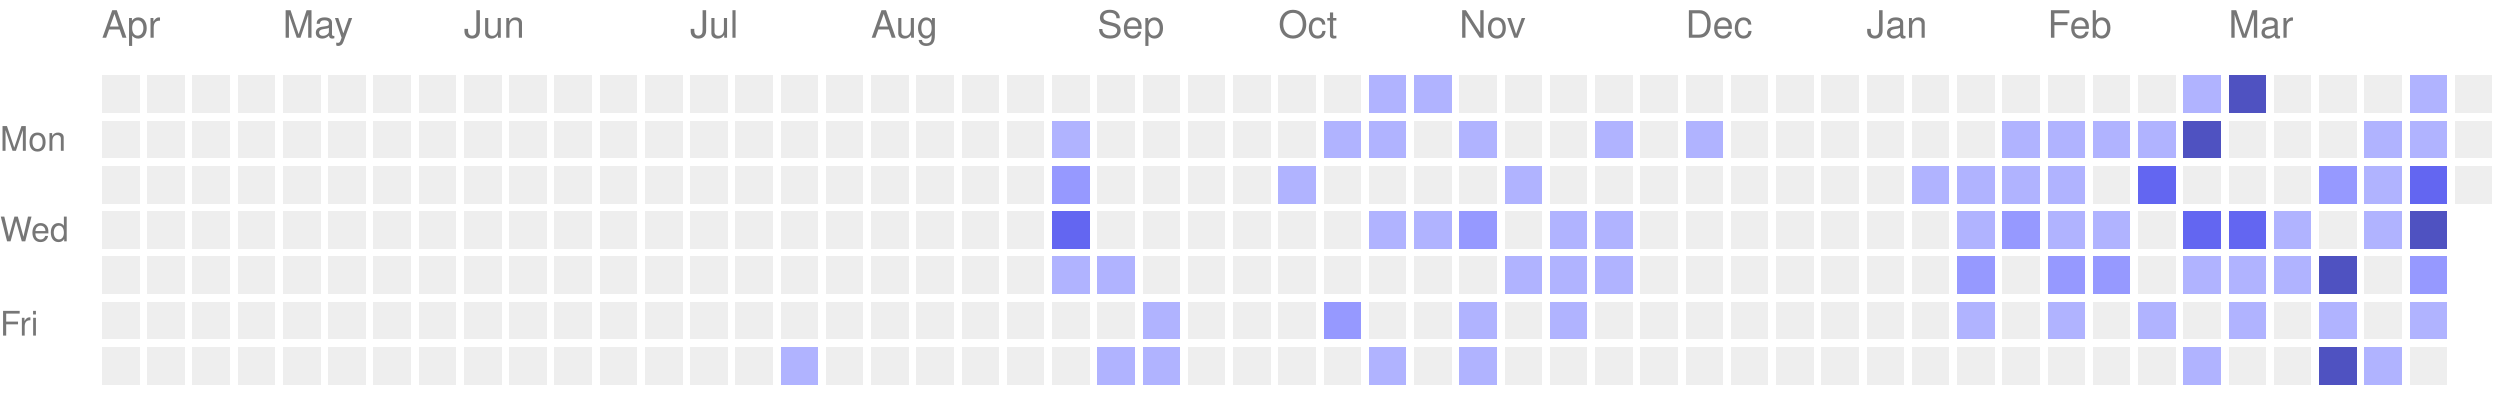
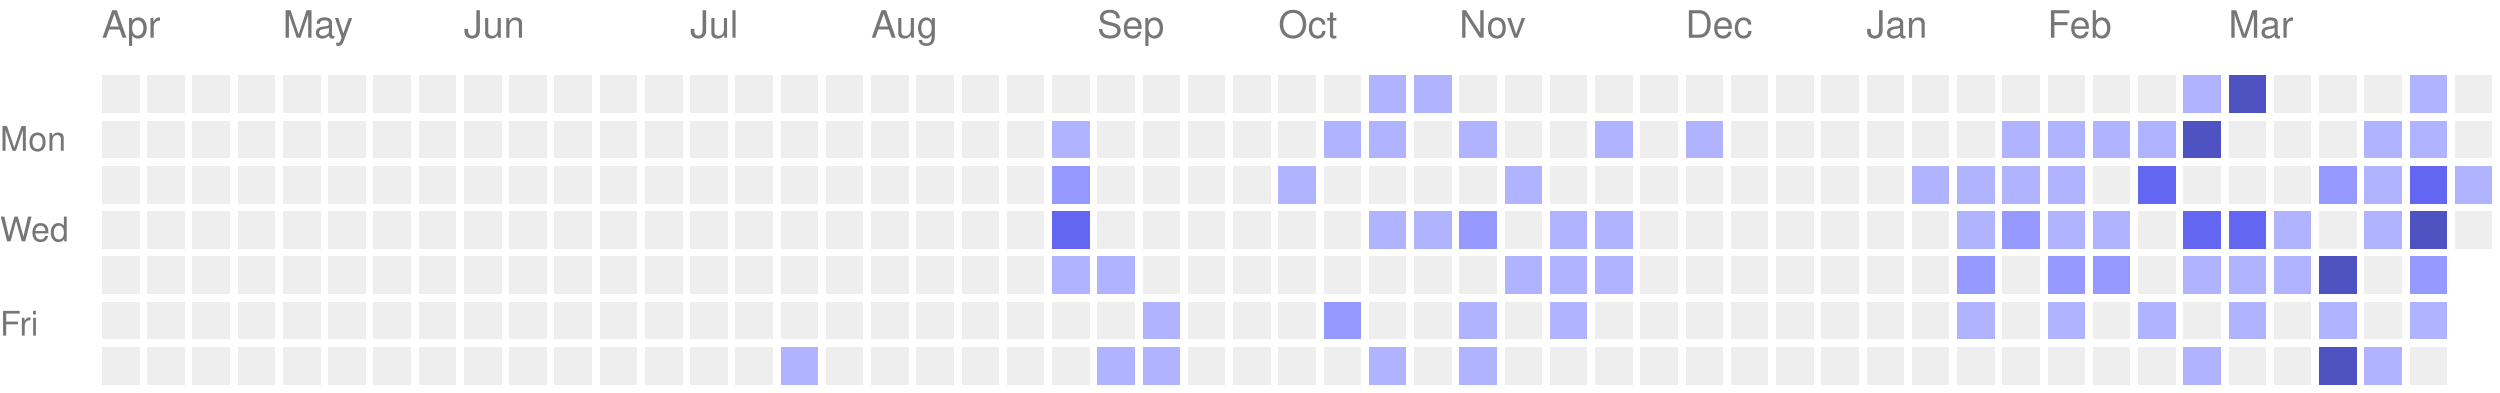
<svg xmlns="http://www.w3.org/2000/svg" version="1.1" width="663" height="104">
  <rect style="fill:#EEEEEE;shape-rendering:crispedges;" data-score="0" data-date="2025-04-06" x="27" y="20" width="10" height="10" />
  <rect style="fill:#EEEEEE;shape-rendering:crispedges;" data-score="0" data-date="2025-04-13" x="39" y="20" width="10" height="10" />
  <rect style="fill:#EEEEEE;shape-rendering:crispedges;" data-score="0" data-date="2025-04-20" x="51" y="20" width="10" height="10" />
  <rect style="fill:#EEEEEE;shape-rendering:crispedges;" data-score="0" data-date="2025-04-27" x="63" y="20" width="10" height="10" />
  <rect style="fill:#EEEEEE;shape-rendering:crispedges;" data-score="0" data-date="2025-05-04" x="75" y="20" width="10" height="10" />
  <rect style="fill:#EEEEEE;shape-rendering:crispedges;" data-score="0" data-date="2025-05-11" x="87" y="20" width="10" height="10" />
  <rect style="fill:#EEEEEE;shape-rendering:crispedges;" data-score="0" data-date="2025-05-18" x="99" y="20" width="10" height="10" />
  <rect style="fill:#EEEEEE;shape-rendering:crispedges;" data-score="0" data-date="2025-05-25" x="111" y="20" width="10" height="10" />
  <rect style="fill:#EEEEEE;shape-rendering:crispedges;" data-score="0" data-date="2025-06-01" x="123" y="20" width="10" height="10" />
  <rect style="fill:#EEEEEE;shape-rendering:crispedges;" data-score="0" data-date="2025-06-08" x="135" y="20" width="10" height="10" />
  <rect style="fill:#EEEEEE;shape-rendering:crispedges;" data-score="0" data-date="2025-06-15" x="147" y="20" width="10" height="10" />
  <rect style="fill:#EEEEEE;shape-rendering:crispedges;" data-score="0" data-date="2025-06-22" x="159" y="20" width="10" height="10" />
  <rect style="fill:#EEEEEE;shape-rendering:crispedges;" data-score="0" data-date="2025-06-29" x="171" y="20" width="10" height="10" />
  <rect style="fill:#EEEEEE;shape-rendering:crispedges;" data-score="0" data-date="2025-07-06" x="183" y="20" width="10" height="10" />
  <rect style="fill:#EEEEEE;shape-rendering:crispedges;" data-score="0" data-date="2025-07-13" x="195" y="20" width="10" height="10" />
  <rect style="fill:#EEEEEE;shape-rendering:crispedges;" data-score="0" data-date="2025-07-20" x="207" y="20" width="10" height="10" />
  <rect style="fill:#EEEEEE;shape-rendering:crispedges;" data-score="0" data-date="2025-07-27" x="219" y="20" width="10" height="10" />
  <rect style="fill:#EEEEEE;shape-rendering:crispedges;" data-score="0" data-date="2025-08-03" x="231" y="20" width="10" height="10" />
  <rect style="fill:#EEEEEE;shape-rendering:crispedges;" data-score="0" data-date="2025-08-10" x="243" y="20" width="10" height="10" />
  <rect style="fill:#EEEEEE;shape-rendering:crispedges;" data-score="0" data-date="2025-08-17" x="255" y="20" width="10" height="10" />
  <rect style="fill:#EEEEEE;shape-rendering:crispedges;" data-score="0" data-date="2025-08-24" x="267" y="20" width="10" height="10" />
  <rect style="fill:#EEEEEE;shape-rendering:crispedges;" data-score="0" data-date="2025-08-31" x="279" y="20" width="10" height="10" />
  <rect style="fill:#EEEEEE;shape-rendering:crispedges;" data-score="0" data-date="2025-09-07" x="291" y="20" width="10" height="10" />
  <rect style="fill:#EEEEEE;shape-rendering:crispedges;" data-score="0" data-date="2025-09-14" x="303" y="20" width="10" height="10" />
  <rect style="fill:#EEEEEE;shape-rendering:crispedges;" data-score="0" data-date="2025-09-21" x="315" y="20" width="10" height="10" />
  <rect style="fill:#EEEEEE;shape-rendering:crispedges;" data-score="0" data-date="2025-09-28" x="327" y="20" width="10" height="10" />
  <rect style="fill:#EEEEEE;shape-rendering:crispedges;" data-score="0" data-date="2025-10-05" x="339" y="20" width="10" height="10" />
  <rect style="fill:#EEEEEE;shape-rendering:crispedges;" data-score="0" data-date="2025-10-12" x="351" y="20" width="10" height="10" />
  <rect style="fill:#b0b3ff;shape-rendering:crispedges;" data-score="1" data-date="2025-10-19" x="363" y="20" width="10" height="10" />
  <rect style="fill:#b0b3ff;shape-rendering:crispedges;" data-score="1" data-date="2025-10-26" x="375" y="20" width="10" height="10" />
  <rect style="fill:#EEEEEE;shape-rendering:crispedges;" data-score="0" data-date="2025-11-02" x="387" y="20" width="10" height="10" />
  <rect style="fill:#EEEEEE;shape-rendering:crispedges;" data-score="0" data-date="2025-11-09" x="399" y="20" width="10" height="10" />
  <rect style="fill:#EEEEEE;shape-rendering:crispedges;" data-score="0" data-date="2025-11-16" x="411" y="20" width="10" height="10" />
  <rect style="fill:#EEEEEE;shape-rendering:crispedges;" data-score="0" data-date="2025-11-23" x="423" y="20" width="10" height="10" />
  <rect style="fill:#EEEEEE;shape-rendering:crispedges;" data-score="0" data-date="2025-11-30" x="435" y="20" width="10" height="10" />
  <rect style="fill:#EEEEEE;shape-rendering:crispedges;" data-score="0" data-date="2025-12-07" x="447" y="20" width="10" height="10" />
  <rect style="fill:#EEEEEE;shape-rendering:crispedges;" data-score="0" data-date="2025-12-14" x="459" y="20" width="10" height="10" />
  <rect style="fill:#EEEEEE;shape-rendering:crispedges;" data-score="0" data-date="2025-12-21" x="471" y="20" width="10" height="10" />
  <rect style="fill:#EEEEEE;shape-rendering:crispedges;" data-score="0" data-date="2025-12-28" x="483" y="20" width="10" height="10" />
  <rect style="fill:#EEEEEE;shape-rendering:crispedges;" data-score="0" data-date="2026-01-04" x="495" y="20" width="10" height="10" />
  <rect style="fill:#EEEEEE;shape-rendering:crispedges;" data-score="0" data-date="2026-01-11" x="507" y="20" width="10" height="10" />
  <rect style="fill:#EEEEEE;shape-rendering:crispedges;" data-score="0" data-date="2026-01-18" x="519" y="20" width="10" height="10" />
  <rect style="fill:#EEEEEE;shape-rendering:crispedges;" data-score="0" data-date="2026-01-25" x="531" y="20" width="10" height="10" />
  <rect style="fill:#EEEEEE;shape-rendering:crispedges;" data-score="0" data-date="2026-02-01" x="543" y="20" width="10" height="10" />
  <rect style="fill:#EEEEEE;shape-rendering:crispedges;" data-score="0" data-date="2026-02-08" x="555" y="20" width="10" height="10" />
  <rect style="fill:#EEEEEE;shape-rendering:crispedges;" data-score="0" data-date="2026-02-15" x="567" y="20" width="10" height="10" />
  <rect style="fill:#b0b3ff;shape-rendering:crispedges;" data-score="1" data-date="2026-02-22" x="579" y="20" width="10" height="10" />
  <rect style="fill:#4f52c1;shape-rendering:crispedges;" data-score="4" data-date="2026-03-01" x="591" y="20" width="10" height="10" />
  <rect style="fill:#EEEEEE;shape-rendering:crispedges;" data-score="0" data-date="2026-03-08" x="603" y="20" width="10" height="10" />
  <rect style="fill:#EEEEEE;shape-rendering:crispedges;" data-score="0" data-date="2026-03-15" x="615" y="20" width="10" height="10" />
  <rect style="fill:#EEEEEE;shape-rendering:crispedges;" data-score="0" data-date="2026-03-22" x="627" y="20" width="10" height="10" />
  <rect style="fill:#b0b3ff;shape-rendering:crispedges;" data-score="1" data-date="2026-03-29" x="639" y="20" width="10" height="10" />
  <rect style="fill:#EEEEEE;shape-rendering:crispedges;" data-score="0" data-date="2026-04-05" x="651" y="20" width="10" height="10" />
  <rect style="fill:#EEEEEE;shape-rendering:crispedges;" data-score="0" data-date="2025-04-07" x="27" y="32" width="10" height="10" />
  <rect style="fill:#EEEEEE;shape-rendering:crispedges;" data-score="0" data-date="2025-04-14" x="39" y="32" width="10" height="10" />
  <rect style="fill:#EEEEEE;shape-rendering:crispedges;" data-score="0" data-date="2025-04-21" x="51" y="32" width="10" height="10" />
  <rect style="fill:#EEEEEE;shape-rendering:crispedges;" data-score="0" data-date="2025-04-28" x="63" y="32" width="10" height="10" />
  <rect style="fill:#EEEEEE;shape-rendering:crispedges;" data-score="0" data-date="2025-05-05" x="75" y="32" width="10" height="10" />
  <rect style="fill:#EEEEEE;shape-rendering:crispedges;" data-score="0" data-date="2025-05-12" x="87" y="32" width="10" height="10" />
  <rect style="fill:#EEEEEE;shape-rendering:crispedges;" data-score="0" data-date="2025-05-19" x="99" y="32" width="10" height="10" />
  <rect style="fill:#EEEEEE;shape-rendering:crispedges;" data-score="0" data-date="2025-05-26" x="111" y="32" width="10" height="10" />
  <rect style="fill:#EEEEEE;shape-rendering:crispedges;" data-score="0" data-date="2025-06-02" x="123" y="32" width="10" height="10" />
  <rect style="fill:#EEEEEE;shape-rendering:crispedges;" data-score="0" data-date="2025-06-09" x="135" y="32" width="10" height="10" />
  <rect style="fill:#EEEEEE;shape-rendering:crispedges;" data-score="0" data-date="2025-06-16" x="147" y="32" width="10" height="10" />
  <rect style="fill:#EEEEEE;shape-rendering:crispedges;" data-score="0" data-date="2025-06-23" x="159" y="32" width="10" height="10" />
  <rect style="fill:#EEEEEE;shape-rendering:crispedges;" data-score="0" data-date="2025-06-30" x="171" y="32" width="10" height="10" />
  <rect style="fill:#EEEEEE;shape-rendering:crispedges;" data-score="0" data-date="2025-07-07" x="183" y="32" width="10" height="10" />
  <rect style="fill:#EEEEEE;shape-rendering:crispedges;" data-score="0" data-date="2025-07-14" x="195" y="32" width="10" height="10" />
  <rect style="fill:#EEEEEE;shape-rendering:crispedges;" data-score="0" data-date="2025-07-21" x="207" y="32" width="10" height="10" />
  <rect style="fill:#EEEEEE;shape-rendering:crispedges;" data-score="0" data-date="2025-07-28" x="219" y="32" width="10" height="10" />
  <rect style="fill:#EEEEEE;shape-rendering:crispedges;" data-score="0" data-date="2025-08-04" x="231" y="32" width="10" height="10" />
  <rect style="fill:#EEEEEE;shape-rendering:crispedges;" data-score="0" data-date="2025-08-11" x="243" y="32" width="10" height="10" />
  <rect style="fill:#EEEEEE;shape-rendering:crispedges;" data-score="0" data-date="2025-08-18" x="255" y="32" width="10" height="10" />
  <rect style="fill:#EEEEEE;shape-rendering:crispedges;" data-score="0" data-date="2025-08-25" x="267" y="32" width="10" height="10" />
  <rect style="fill:#b0b3ff;shape-rendering:crispedges;" data-score="1" data-date="2025-09-01" x="279" y="32" width="10" height="10" />
  <rect style="fill:#EEEEEE;shape-rendering:crispedges;" data-score="0" data-date="2025-09-08" x="291" y="32" width="10" height="10" />
  <rect style="fill:#EEEEEE;shape-rendering:crispedges;" data-score="0" data-date="2025-09-15" x="303" y="32" width="10" height="10" />
  <rect style="fill:#EEEEEE;shape-rendering:crispedges;" data-score="0" data-date="2025-09-22" x="315" y="32" width="10" height="10" />
  <rect style="fill:#EEEEEE;shape-rendering:crispedges;" data-score="0" data-date="2025-09-29" x="327" y="32" width="10" height="10" />
  <rect style="fill:#EEEEEE;shape-rendering:crispedges;" data-score="0" data-date="2025-10-06" x="339" y="32" width="10" height="10" />
  <rect style="fill:#b0b3ff;shape-rendering:crispedges;" data-score="1" data-date="2025-10-13" x="351" y="32" width="10" height="10" />
  <rect style="fill:#b0b3ff;shape-rendering:crispedges;" data-score="1" data-date="2025-10-20" x="363" y="32" width="10" height="10" />
  <rect style="fill:#EEEEEE;shape-rendering:crispedges;" data-score="0" data-date="2025-10-27" x="375" y="32" width="10" height="10" />
  <rect style="fill:#b0b3ff;shape-rendering:crispedges;" data-score="1" data-date="2025-11-03" x="387" y="32" width="10" height="10" />
  <rect style="fill:#EEEEEE;shape-rendering:crispedges;" data-score="0" data-date="2025-11-10" x="399" y="32" width="10" height="10" />
  <rect style="fill:#EEEEEE;shape-rendering:crispedges;" data-score="0" data-date="2025-11-17" x="411" y="32" width="10" height="10" />
  <rect style="fill:#b0b3ff;shape-rendering:crispedges;" data-score="1" data-date="2025-11-24" x="423" y="32" width="10" height="10" />
  <rect style="fill:#EEEEEE;shape-rendering:crispedges;" data-score="0" data-date="2025-12-01" x="435" y="32" width="10" height="10" />
  <rect style="fill:#b0b3ff;shape-rendering:crispedges;" data-score="1" data-date="2025-12-08" x="447" y="32" width="10" height="10" />
  <rect style="fill:#EEEEEE;shape-rendering:crispedges;" data-score="0" data-date="2025-12-15" x="459" y="32" width="10" height="10" />
  <rect style="fill:#EEEEEE;shape-rendering:crispedges;" data-score="0" data-date="2025-12-22" x="471" y="32" width="10" height="10" />
  <rect style="fill:#EEEEEE;shape-rendering:crispedges;" data-score="0" data-date="2025-12-29" x="483" y="32" width="10" height="10" />
  <rect style="fill:#EEEEEE;shape-rendering:crispedges;" data-score="0" data-date="2026-01-05" x="495" y="32" width="10" height="10" />
  <rect style="fill:#EEEEEE;shape-rendering:crispedges;" data-score="0" data-date="2026-01-12" x="507" y="32" width="10" height="10" />
  <rect style="fill:#EEEEEE;shape-rendering:crispedges;" data-score="0" data-date="2026-01-19" x="519" y="32" width="10" height="10" />
  <rect style="fill:#b0b3ff;shape-rendering:crispedges;" data-score="1" data-date="2026-01-26" x="531" y="32" width="10" height="10" />
  <rect style="fill:#b0b3ff;shape-rendering:crispedges;" data-score="1" data-date="2026-02-02" x="543" y="32" width="10" height="10" />
  <rect style="fill:#b0b3ff;shape-rendering:crispedges;" data-score="1" data-date="2026-02-09" x="555" y="32" width="10" height="10" />
  <rect style="fill:#b0b3ff;shape-rendering:crispedges;" data-score="1" data-date="2026-02-16" x="567" y="32" width="10" height="10" />
  <rect style="fill:#4f52c1;shape-rendering:crispedges;" data-score="4" data-date="2026-02-23" x="579" y="32" width="10" height="10" />
  <rect style="fill:#EEEEEE;shape-rendering:crispedges;" data-score="0" data-date="2026-03-02" x="591" y="32" width="10" height="10" />
  <rect style="fill:#EEEEEE;shape-rendering:crispedges;" data-score="0" data-date="2026-03-09" x="603" y="32" width="10" height="10" />
  <rect style="fill:#EEEEEE;shape-rendering:crispedges;" data-score="0" data-date="2026-03-16" x="615" y="32" width="10" height="10" />
  <rect style="fill:#b0b3ff;shape-rendering:crispedges;" data-score="1" data-date="2026-03-23" x="627" y="32" width="10" height="10" />
  <rect style="fill:#b0b3ff;shape-rendering:crispedges;" data-score="1" data-date="2026-03-30" x="639" y="32" width="10" height="10" />
  <rect style="fill:#EEEEEE;shape-rendering:crispedges;" data-score="0" data-date="2026-04-06" x="651" y="32" width="10" height="10" />
  <rect style="fill:#EEEEEE;shape-rendering:crispedges;" data-score="0" data-date="2025-04-08" x="27" y="44" width="10" height="10" />
  <rect style="fill:#EEEEEE;shape-rendering:crispedges;" data-score="0" data-date="2025-04-15" x="39" y="44" width="10" height="10" />
  <rect style="fill:#EEEEEE;shape-rendering:crispedges;" data-score="0" data-date="2025-04-22" x="51" y="44" width="10" height="10" />
  <rect style="fill:#EEEEEE;shape-rendering:crispedges;" data-score="0" data-date="2025-04-29" x="63" y="44" width="10" height="10" />
  <rect style="fill:#EEEEEE;shape-rendering:crispedges;" data-score="0" data-date="2025-05-06" x="75" y="44" width="10" height="10" />
  <rect style="fill:#EEEEEE;shape-rendering:crispedges;" data-score="0" data-date="2025-05-13" x="87" y="44" width="10" height="10" />
  <rect style="fill:#EEEEEE;shape-rendering:crispedges;" data-score="0" data-date="2025-05-20" x="99" y="44" width="10" height="10" />
  <rect style="fill:#EEEEEE;shape-rendering:crispedges;" data-score="0" data-date="2025-05-27" x="111" y="44" width="10" height="10" />
  <rect style="fill:#EEEEEE;shape-rendering:crispedges;" data-score="0" data-date="2025-06-03" x="123" y="44" width="10" height="10" />
  <rect style="fill:#EEEEEE;shape-rendering:crispedges;" data-score="0" data-date="2025-06-10" x="135" y="44" width="10" height="10" />
  <rect style="fill:#EEEEEE;shape-rendering:crispedges;" data-score="0" data-date="2025-06-17" x="147" y="44" width="10" height="10" />
  <rect style="fill:#EEEEEE;shape-rendering:crispedges;" data-score="0" data-date="2025-06-24" x="159" y="44" width="10" height="10" />
  <rect style="fill:#EEEEEE;shape-rendering:crispedges;" data-score="0" data-date="2025-07-01" x="171" y="44" width="10" height="10" />
  <rect style="fill:#EEEEEE;shape-rendering:crispedges;" data-score="0" data-date="2025-07-08" x="183" y="44" width="10" height="10" />
  <rect style="fill:#EEEEEE;shape-rendering:crispedges;" data-score="0" data-date="2025-07-15" x="195" y="44" width="10" height="10" />
  <rect style="fill:#EEEEEE;shape-rendering:crispedges;" data-score="0" data-date="2025-07-22" x="207" y="44" width="10" height="10" />
  <rect style="fill:#EEEEEE;shape-rendering:crispedges;" data-score="0" data-date="2025-07-29" x="219" y="44" width="10" height="10" />
  <rect style="fill:#EEEEEE;shape-rendering:crispedges;" data-score="0" data-date="2025-08-05" x="231" y="44" width="10" height="10" />
  <rect style="fill:#EEEEEE;shape-rendering:crispedges;" data-score="0" data-date="2025-08-12" x="243" y="44" width="10" height="10" />
  <rect style="fill:#EEEEEE;shape-rendering:crispedges;" data-score="0" data-date="2025-08-19" x="255" y="44" width="10" height="10" />
  <rect style="fill:#EEEEEE;shape-rendering:crispedges;" data-score="0" data-date="2025-08-26" x="267" y="44" width="10" height="10" />
  <rect style="fill:#9699ff;shape-rendering:crispedges;" data-score="2" data-date="2025-09-02" x="279" y="44" width="10" height="10" />
  <rect style="fill:#EEEEEE;shape-rendering:crispedges;" data-score="0" data-date="2025-09-09" x="291" y="44" width="10" height="10" />
  <rect style="fill:#EEEEEE;shape-rendering:crispedges;" data-score="0" data-date="2025-09-16" x="303" y="44" width="10" height="10" />
  <rect style="fill:#EEEEEE;shape-rendering:crispedges;" data-score="0" data-date="2025-09-23" x="315" y="44" width="10" height="10" />
  <rect style="fill:#EEEEEE;shape-rendering:crispedges;" data-score="0" data-date="2025-09-30" x="327" y="44" width="10" height="10" />
  <rect style="fill:#b0b3ff;shape-rendering:crispedges;" data-score="1" data-date="2025-10-07" x="339" y="44" width="10" height="10" />
  <rect style="fill:#EEEEEE;shape-rendering:crispedges;" data-score="0" data-date="2025-10-14" x="351" y="44" width="10" height="10" />
  <rect style="fill:#EEEEEE;shape-rendering:crispedges;" data-score="0" data-date="2025-10-21" x="363" y="44" width="10" height="10" />
  <rect style="fill:#EEEEEE;shape-rendering:crispedges;" data-score="0" data-date="2025-10-28" x="375" y="44" width="10" height="10" />
  <rect style="fill:#EEEEEE;shape-rendering:crispedges;" data-score="0" data-date="2025-11-04" x="387" y="44" width="10" height="10" />
  <rect style="fill:#b0b3ff;shape-rendering:crispedges;" data-score="1" data-date="2025-11-11" x="399" y="44" width="10" height="10" />
  <rect style="fill:#EEEEEE;shape-rendering:crispedges;" data-score="0" data-date="2025-11-18" x="411" y="44" width="10" height="10" />
  <rect style="fill:#EEEEEE;shape-rendering:crispedges;" data-score="0" data-date="2025-11-25" x="423" y="44" width="10" height="10" />
  <rect style="fill:#EEEEEE;shape-rendering:crispedges;" data-score="0" data-date="2025-12-02" x="435" y="44" width="10" height="10" />
  <rect style="fill:#EEEEEE;shape-rendering:crispedges;" data-score="0" data-date="2025-12-09" x="447" y="44" width="10" height="10" />
  <rect style="fill:#EEEEEE;shape-rendering:crispedges;" data-score="0" data-date="2025-12-16" x="459" y="44" width="10" height="10" />
  <rect style="fill:#EEEEEE;shape-rendering:crispedges;" data-score="0" data-date="2025-12-23" x="471" y="44" width="10" height="10" />
  <rect style="fill:#EEEEEE;shape-rendering:crispedges;" data-score="0" data-date="2025-12-30" x="483" y="44" width="10" height="10" />
  <rect style="fill:#EEEEEE;shape-rendering:crispedges;" data-score="0" data-date="2026-01-06" x="495" y="44" width="10" height="10" />
  <rect style="fill:#b0b3ff;shape-rendering:crispedges;" data-score="1" data-date="2026-01-13" x="507" y="44" width="10" height="10" />
  <rect style="fill:#b0b3ff;shape-rendering:crispedges;" data-score="1" data-date="2026-01-20" x="519" y="44" width="10" height="10" />
  <rect style="fill:#b0b3ff;shape-rendering:crispedges;" data-score="1" data-date="2026-01-27" x="531" y="44" width="10" height="10" />
  <rect style="fill:#b0b3ff;shape-rendering:crispedges;" data-score="1" data-date="2026-02-03" x="543" y="44" width="10" height="10" />
  <rect style="fill:#EEEEEE;shape-rendering:crispedges;" data-score="0" data-date="2026-02-10" x="555" y="44" width="10" height="10" />
  <rect style="fill:#6366f1;shape-rendering:crispedges;" data-score="3" data-date="2026-02-17" x="567" y="44" width="10" height="10" />
  <rect style="fill:#EEEEEE;shape-rendering:crispedges;" data-score="0" data-date="2026-02-24" x="579" y="44" width="10" height="10" />
  <rect style="fill:#EEEEEE;shape-rendering:crispedges;" data-score="0" data-date="2026-03-03" x="591" y="44" width="10" height="10" />
  <rect style="fill:#EEEEEE;shape-rendering:crispedges;" data-score="0" data-date="2026-03-10" x="603" y="44" width="10" height="10" />
  <rect style="fill:#9699ff;shape-rendering:crispedges;" data-score="2" data-date="2026-03-17" x="615" y="44" width="10" height="10" />
  <rect style="fill:#b0b3ff;shape-rendering:crispedges;" data-score="1" data-date="2026-03-24" x="627" y="44" width="10" height="10" />
  <rect style="fill:#6366f1;shape-rendering:crispedges;" data-score="3" data-date="2026-03-31" x="639" y="44" width="10" height="10" />
-   <rect style="fill:#EEEEEE;shape-rendering:crispedges;" data-score="0" data-date="2026-04-07" x="651" y="44" width="10" height="10" />
+   <rect style="fill:#b0b3ff;shape-rendering:crispedges;" data-score="1" data-date="2026-04-07" x="651" y="44" width="10" height="10" />
  <rect style="fill:#EEEEEE;shape-rendering:crispedges;" data-score="0" data-date="2025-04-09" x="27" y="56" width="10" height="10" />
  <rect style="fill:#EEEEEE;shape-rendering:crispedges;" data-score="0" data-date="2025-04-16" x="39" y="56" width="10" height="10" />
  <rect style="fill:#EEEEEE;shape-rendering:crispedges;" data-score="0" data-date="2025-04-23" x="51" y="56" width="10" height="10" />
  <rect style="fill:#EEEEEE;shape-rendering:crispedges;" data-score="0" data-date="2025-04-30" x="63" y="56" width="10" height="10" />
  <rect style="fill:#EEEEEE;shape-rendering:crispedges;" data-score="0" data-date="2025-05-07" x="75" y="56" width="10" height="10" />
  <rect style="fill:#EEEEEE;shape-rendering:crispedges;" data-score="0" data-date="2025-05-14" x="87" y="56" width="10" height="10" />
  <rect style="fill:#EEEEEE;shape-rendering:crispedges;" data-score="0" data-date="2025-05-21" x="99" y="56" width="10" height="10" />
  <rect style="fill:#EEEEEE;shape-rendering:crispedges;" data-score="0" data-date="2025-05-28" x="111" y="56" width="10" height="10" />
  <rect style="fill:#EEEEEE;shape-rendering:crispedges;" data-score="0" data-date="2025-06-04" x="123" y="56" width="10" height="10" />
  <rect style="fill:#EEEEEE;shape-rendering:crispedges;" data-score="0" data-date="2025-06-11" x="135" y="56" width="10" height="10" />
  <rect style="fill:#EEEEEE;shape-rendering:crispedges;" data-score="0" data-date="2025-06-18" x="147" y="56" width="10" height="10" />
  <rect style="fill:#EEEEEE;shape-rendering:crispedges;" data-score="0" data-date="2025-06-25" x="159" y="56" width="10" height="10" />
  <rect style="fill:#EEEEEE;shape-rendering:crispedges;" data-score="0" data-date="2025-07-02" x="171" y="56" width="10" height="10" />
  <rect style="fill:#EEEEEE;shape-rendering:crispedges;" data-score="0" data-date="2025-07-09" x="183" y="56" width="10" height="10" />
  <rect style="fill:#EEEEEE;shape-rendering:crispedges;" data-score="0" data-date="2025-07-16" x="195" y="56" width="10" height="10" />
  <rect style="fill:#EEEEEE;shape-rendering:crispedges;" data-score="0" data-date="2025-07-23" x="207" y="56" width="10" height="10" />
  <rect style="fill:#EEEEEE;shape-rendering:crispedges;" data-score="0" data-date="2025-07-30" x="219" y="56" width="10" height="10" />
  <rect style="fill:#EEEEEE;shape-rendering:crispedges;" data-score="0" data-date="2025-08-06" x="231" y="56" width="10" height="10" />
  <rect style="fill:#EEEEEE;shape-rendering:crispedges;" data-score="0" data-date="2025-08-13" x="243" y="56" width="10" height="10" />
  <rect style="fill:#EEEEEE;shape-rendering:crispedges;" data-score="0" data-date="2025-08-20" x="255" y="56" width="10" height="10" />
  <rect style="fill:#EEEEEE;shape-rendering:crispedges;" data-score="0" data-date="2025-08-27" x="267" y="56" width="10" height="10" />
  <rect style="fill:#6366f1;shape-rendering:crispedges;" data-score="3" data-date="2025-09-03" x="279" y="56" width="10" height="10" />
  <rect style="fill:#EEEEEE;shape-rendering:crispedges;" data-score="0" data-date="2025-09-10" x="291" y="56" width="10" height="10" />
  <rect style="fill:#EEEEEE;shape-rendering:crispedges;" data-score="0" data-date="2025-09-17" x="303" y="56" width="10" height="10" />
  <rect style="fill:#EEEEEE;shape-rendering:crispedges;" data-score="0" data-date="2025-09-24" x="315" y="56" width="10" height="10" />
  <rect style="fill:#EEEEEE;shape-rendering:crispedges;" data-score="0" data-date="2025-10-01" x="327" y="56" width="10" height="10" />
  <rect style="fill:#EEEEEE;shape-rendering:crispedges;" data-score="0" data-date="2025-10-08" x="339" y="56" width="10" height="10" />
  <rect style="fill:#EEEEEE;shape-rendering:crispedges;" data-score="0" data-date="2025-10-15" x="351" y="56" width="10" height="10" />
  <rect style="fill:#b0b3ff;shape-rendering:crispedges;" data-score="1" data-date="2025-10-22" x="363" y="56" width="10" height="10" />
  <rect style="fill:#b0b3ff;shape-rendering:crispedges;" data-score="1" data-date="2025-10-29" x="375" y="56" width="10" height="10" />
  <rect style="fill:#9699ff;shape-rendering:crispedges;" data-score="2" data-date="2025-11-05" x="387" y="56" width="10" height="10" />
  <rect style="fill:#EEEEEE;shape-rendering:crispedges;" data-score="0" data-date="2025-11-12" x="399" y="56" width="10" height="10" />
  <rect style="fill:#b0b3ff;shape-rendering:crispedges;" data-score="1" data-date="2025-11-19" x="411" y="56" width="10" height="10" />
  <rect style="fill:#b0b3ff;shape-rendering:crispedges;" data-score="1" data-date="2025-11-26" x="423" y="56" width="10" height="10" />
  <rect style="fill:#EEEEEE;shape-rendering:crispedges;" data-score="0" data-date="2025-12-03" x="435" y="56" width="10" height="10" />
  <rect style="fill:#EEEEEE;shape-rendering:crispedges;" data-score="0" data-date="2025-12-10" x="447" y="56" width="10" height="10" />
  <rect style="fill:#EEEEEE;shape-rendering:crispedges;" data-score="0" data-date="2025-12-17" x="459" y="56" width="10" height="10" />
  <rect style="fill:#EEEEEE;shape-rendering:crispedges;" data-score="0" data-date="2025-12-24" x="471" y="56" width="10" height="10" />
  <rect style="fill:#EEEEEE;shape-rendering:crispedges;" data-score="0" data-date="2025-12-31" x="483" y="56" width="10" height="10" />
  <rect style="fill:#EEEEEE;shape-rendering:crispedges;" data-score="0" data-date="2026-01-07" x="495" y="56" width="10" height="10" />
  <rect style="fill:#EEEEEE;shape-rendering:crispedges;" data-score="0" data-date="2026-01-14" x="507" y="56" width="10" height="10" />
  <rect style="fill:#b0b3ff;shape-rendering:crispedges;" data-score="1" data-date="2026-01-21" x="519" y="56" width="10" height="10" />
  <rect style="fill:#9699ff;shape-rendering:crispedges;" data-score="2" data-date="2026-01-28" x="531" y="56" width="10" height="10" />
  <rect style="fill:#b0b3ff;shape-rendering:crispedges;" data-score="1" data-date="2026-02-04" x="543" y="56" width="10" height="10" />
  <rect style="fill:#b0b3ff;shape-rendering:crispedges;" data-score="1" data-date="2026-02-11" x="555" y="56" width="10" height="10" />
  <rect style="fill:#EEEEEE;shape-rendering:crispedges;" data-score="0" data-date="2026-02-18" x="567" y="56" width="10" height="10" />
  <rect style="fill:#6366f1;shape-rendering:crispedges;" data-score="3" data-date="2026-02-25" x="579" y="56" width="10" height="10" />
  <rect style="fill:#6366f1;shape-rendering:crispedges;" data-score="3" data-date="2026-03-04" x="591" y="56" width="10" height="10" />
  <rect style="fill:#b0b3ff;shape-rendering:crispedges;" data-score="1" data-date="2026-03-11" x="603" y="56" width="10" height="10" />
  <rect style="fill:#EEEEEE;shape-rendering:crispedges;" data-score="0" data-date="2026-03-18" x="615" y="56" width="10" height="10" />
  <rect style="fill:#b0b3ff;shape-rendering:crispedges;" data-score="1" data-date="2026-03-25" x="627" y="56" width="10" height="10" />
  <rect style="fill:#4f52c1;shape-rendering:crispedges;" data-score="4" data-date="2026-04-01" x="639" y="56" width="10" height="10" />
+   <rect style="fill:#EEEEEE;shape-rendering:crispedges;" data-score="0" data-date="2026-04-08" x="651" y="56" width="10" height="10" />
  <rect style="fill:#EEEEEE;shape-rendering:crispedges;" data-score="0" data-date="2025-04-10" x="27" y="68" width="10" height="10" />
  <rect style="fill:#EEEEEE;shape-rendering:crispedges;" data-score="0" data-date="2025-04-17" x="39" y="68" width="10" height="10" />
  <rect style="fill:#EEEEEE;shape-rendering:crispedges;" data-score="0" data-date="2025-04-24" x="51" y="68" width="10" height="10" />
  <rect style="fill:#EEEEEE;shape-rendering:crispedges;" data-score="0" data-date="2025-05-01" x="63" y="68" width="10" height="10" />
  <rect style="fill:#EEEEEE;shape-rendering:crispedges;" data-score="0" data-date="2025-05-08" x="75" y="68" width="10" height="10" />
  <rect style="fill:#EEEEEE;shape-rendering:crispedges;" data-score="0" data-date="2025-05-15" x="87" y="68" width="10" height="10" />
  <rect style="fill:#EEEEEE;shape-rendering:crispedges;" data-score="0" data-date="2025-05-22" x="99" y="68" width="10" height="10" />
  <rect style="fill:#EEEEEE;shape-rendering:crispedges;" data-score="0" data-date="2025-05-29" x="111" y="68" width="10" height="10" />
  <rect style="fill:#EEEEEE;shape-rendering:crispedges;" data-score="0" data-date="2025-06-05" x="123" y="68" width="10" height="10" />
  <rect style="fill:#EEEEEE;shape-rendering:crispedges;" data-score="0" data-date="2025-06-12" x="135" y="68" width="10" height="10" />
  <rect style="fill:#EEEEEE;shape-rendering:crispedges;" data-score="0" data-date="2025-06-19" x="147" y="68" width="10" height="10" />
  <rect style="fill:#EEEEEE;shape-rendering:crispedges;" data-score="0" data-date="2025-06-26" x="159" y="68" width="10" height="10" />
  <rect style="fill:#EEEEEE;shape-rendering:crispedges;" data-score="0" data-date="2025-07-03" x="171" y="68" width="10" height="10" />
  <rect style="fill:#EEEEEE;shape-rendering:crispedges;" data-score="0" data-date="2025-07-10" x="183" y="68" width="10" height="10" />
  <rect style="fill:#EEEEEE;shape-rendering:crispedges;" data-score="0" data-date="2025-07-17" x="195" y="68" width="10" height="10" />
  <rect style="fill:#EEEEEE;shape-rendering:crispedges;" data-score="0" data-date="2025-07-24" x="207" y="68" width="10" height="10" />
  <rect style="fill:#EEEEEE;shape-rendering:crispedges;" data-score="0" data-date="2025-07-31" x="219" y="68" width="10" height="10" />
  <rect style="fill:#EEEEEE;shape-rendering:crispedges;" data-score="0" data-date="2025-08-07" x="231" y="68" width="10" height="10" />
  <rect style="fill:#EEEEEE;shape-rendering:crispedges;" data-score="0" data-date="2025-08-14" x="243" y="68" width="10" height="10" />
  <rect style="fill:#EEEEEE;shape-rendering:crispedges;" data-score="0" data-date="2025-08-21" x="255" y="68" width="10" height="10" />
  <rect style="fill:#EEEEEE;shape-rendering:crispedges;" data-score="0" data-date="2025-08-28" x="267" y="68" width="10" height="10" />
  <rect style="fill:#b0b3ff;shape-rendering:crispedges;" data-score="1" data-date="2025-09-04" x="279" y="68" width="10" height="10" />
  <rect style="fill:#b0b3ff;shape-rendering:crispedges;" data-score="1" data-date="2025-09-11" x="291" y="68" width="10" height="10" />
  <rect style="fill:#EEEEEE;shape-rendering:crispedges;" data-score="0" data-date="2025-09-18" x="303" y="68" width="10" height="10" />
  <rect style="fill:#EEEEEE;shape-rendering:crispedges;" data-score="0" data-date="2025-09-25" x="315" y="68" width="10" height="10" />
  <rect style="fill:#EEEEEE;shape-rendering:crispedges;" data-score="0" data-date="2025-10-02" x="327" y="68" width="10" height="10" />
  <rect style="fill:#EEEEEE;shape-rendering:crispedges;" data-score="0" data-date="2025-10-09" x="339" y="68" width="10" height="10" />
  <rect style="fill:#EEEEEE;shape-rendering:crispedges;" data-score="0" data-date="2025-10-16" x="351" y="68" width="10" height="10" />
  <rect style="fill:#EEEEEE;shape-rendering:crispedges;" data-score="0" data-date="2025-10-23" x="363" y="68" width="10" height="10" />
  <rect style="fill:#EEEEEE;shape-rendering:crispedges;" data-score="0" data-date="2025-10-30" x="375" y="68" width="10" height="10" />
  <rect style="fill:#EEEEEE;shape-rendering:crispedges;" data-score="0" data-date="2025-11-06" x="387" y="68" width="10" height="10" />
  <rect style="fill:#b0b3ff;shape-rendering:crispedges;" data-score="1" data-date="2025-11-13" x="399" y="68" width="10" height="10" />
  <rect style="fill:#b0b3ff;shape-rendering:crispedges;" data-score="1" data-date="2025-11-20" x="411" y="68" width="10" height="10" />
  <rect style="fill:#b0b3ff;shape-rendering:crispedges;" data-score="1" data-date="2025-11-27" x="423" y="68" width="10" height="10" />
  <rect style="fill:#EEEEEE;shape-rendering:crispedges;" data-score="0" data-date="2025-12-04" x="435" y="68" width="10" height="10" />
  <rect style="fill:#EEEEEE;shape-rendering:crispedges;" data-score="0" data-date="2025-12-11" x="447" y="68" width="10" height="10" />
  <rect style="fill:#EEEEEE;shape-rendering:crispedges;" data-score="0" data-date="2025-12-18" x="459" y="68" width="10" height="10" />
  <rect style="fill:#EEEEEE;shape-rendering:crispedges;" data-score="0" data-date="2025-12-25" x="471" y="68" width="10" height="10" />
  <rect style="fill:#EEEEEE;shape-rendering:crispedges;" data-score="0" data-date="2026-01-01" x="483" y="68" width="10" height="10" />
  <rect style="fill:#EEEEEE;shape-rendering:crispedges;" data-score="0" data-date="2026-01-08" x="495" y="68" width="10" height="10" />
  <rect style="fill:#EEEEEE;shape-rendering:crispedges;" data-score="0" data-date="2026-01-15" x="507" y="68" width="10" height="10" />
  <rect style="fill:#9699ff;shape-rendering:crispedges;" data-score="2" data-date="2026-01-22" x="519" y="68" width="10" height="10" />
  <rect style="fill:#EEEEEE;shape-rendering:crispedges;" data-score="0" data-date="2026-01-29" x="531" y="68" width="10" height="10" />
  <rect style="fill:#9699ff;shape-rendering:crispedges;" data-score="2" data-date="2026-02-05" x="543" y="68" width="10" height="10" />
  <rect style="fill:#9699ff;shape-rendering:crispedges;" data-score="2" data-date="2026-02-12" x="555" y="68" width="10" height="10" />
  <rect style="fill:#EEEEEE;shape-rendering:crispedges;" data-score="0" data-date="2026-02-19" x="567" y="68" width="10" height="10" />
  <rect style="fill:#b0b3ff;shape-rendering:crispedges;" data-score="1" data-date="2026-02-26" x="579" y="68" width="10" height="10" />
  <rect style="fill:#b0b3ff;shape-rendering:crispedges;" data-score="1" data-date="2026-03-05" x="591" y="68" width="10" height="10" />
  <rect style="fill:#b0b3ff;shape-rendering:crispedges;" data-score="1" data-date="2026-03-12" x="603" y="68" width="10" height="10" />
  <rect style="fill:#4f52c1;shape-rendering:crispedges;" data-score="4" data-date="2026-03-19" x="615" y="68" width="10" height="10" />
  <rect style="fill:#EEEEEE;shape-rendering:crispedges;" data-score="0" data-date="2026-03-26" x="627" y="68" width="10" height="10" />
  <rect style="fill:#9699ff;shape-rendering:crispedges;" data-score="2" data-date="2026-04-02" x="639" y="68" width="10" height="10" />
  <rect style="fill:#EEEEEE;shape-rendering:crispedges;" data-score="0" data-date="2025-04-11" x="27" y="80" width="10" height="10" />
  <rect style="fill:#EEEEEE;shape-rendering:crispedges;" data-score="0" data-date="2025-04-18" x="39" y="80" width="10" height="10" />
  <rect style="fill:#EEEEEE;shape-rendering:crispedges;" data-score="0" data-date="2025-04-25" x="51" y="80" width="10" height="10" />
  <rect style="fill:#EEEEEE;shape-rendering:crispedges;" data-score="0" data-date="2025-05-02" x="63" y="80" width="10" height="10" />
  <rect style="fill:#EEEEEE;shape-rendering:crispedges;" data-score="0" data-date="2025-05-09" x="75" y="80" width="10" height="10" />
  <rect style="fill:#EEEEEE;shape-rendering:crispedges;" data-score="0" data-date="2025-05-16" x="87" y="80" width="10" height="10" />
  <rect style="fill:#EEEEEE;shape-rendering:crispedges;" data-score="0" data-date="2025-05-23" x="99" y="80" width="10" height="10" />
  <rect style="fill:#EEEEEE;shape-rendering:crispedges;" data-score="0" data-date="2025-05-30" x="111" y="80" width="10" height="10" />
  <rect style="fill:#EEEEEE;shape-rendering:crispedges;" data-score="0" data-date="2025-06-06" x="123" y="80" width="10" height="10" />
  <rect style="fill:#EEEEEE;shape-rendering:crispedges;" data-score="0" data-date="2025-06-13" x="135" y="80" width="10" height="10" />
  <rect style="fill:#EEEEEE;shape-rendering:crispedges;" data-score="0" data-date="2025-06-20" x="147" y="80" width="10" height="10" />
  <rect style="fill:#EEEEEE;shape-rendering:crispedges;" data-score="0" data-date="2025-06-27" x="159" y="80" width="10" height="10" />
  <rect style="fill:#EEEEEE;shape-rendering:crispedges;" data-score="0" data-date="2025-07-04" x="171" y="80" width="10" height="10" />
  <rect style="fill:#EEEEEE;shape-rendering:crispedges;" data-score="0" data-date="2025-07-11" x="183" y="80" width="10" height="10" />
  <rect style="fill:#EEEEEE;shape-rendering:crispedges;" data-score="0" data-date="2025-07-18" x="195" y="80" width="10" height="10" />
  <rect style="fill:#EEEEEE;shape-rendering:crispedges;" data-score="0" data-date="2025-07-25" x="207" y="80" width="10" height="10" />
  <rect style="fill:#EEEEEE;shape-rendering:crispedges;" data-score="0" data-date="2025-08-01" x="219" y="80" width="10" height="10" />
  <rect style="fill:#EEEEEE;shape-rendering:crispedges;" data-score="0" data-date="2025-08-08" x="231" y="80" width="10" height="10" />
  <rect style="fill:#EEEEEE;shape-rendering:crispedges;" data-score="0" data-date="2025-08-15" x="243" y="80" width="10" height="10" />
  <rect style="fill:#EEEEEE;shape-rendering:crispedges;" data-score="0" data-date="2025-08-22" x="255" y="80" width="10" height="10" />
  <rect style="fill:#EEEEEE;shape-rendering:crispedges;" data-score="0" data-date="2025-08-29" x="267" y="80" width="10" height="10" />
  <rect style="fill:#EEEEEE;shape-rendering:crispedges;" data-score="0" data-date="2025-09-05" x="279" y="80" width="10" height="10" />
  <rect style="fill:#EEEEEE;shape-rendering:crispedges;" data-score="0" data-date="2025-09-12" x="291" y="80" width="10" height="10" />
  <rect style="fill:#b0b3ff;shape-rendering:crispedges;" data-score="1" data-date="2025-09-19" x="303" y="80" width="10" height="10" />
  <rect style="fill:#EEEEEE;shape-rendering:crispedges;" data-score="0" data-date="2025-09-26" x="315" y="80" width="10" height="10" />
  <rect style="fill:#EEEEEE;shape-rendering:crispedges;" data-score="0" data-date="2025-10-03" x="327" y="80" width="10" height="10" />
  <rect style="fill:#EEEEEE;shape-rendering:crispedges;" data-score="0" data-date="2025-10-10" x="339" y="80" width="10" height="10" />
  <rect style="fill:#9699ff;shape-rendering:crispedges;" data-score="2" data-date="2025-10-17" x="351" y="80" width="10" height="10" />
  <rect style="fill:#EEEEEE;shape-rendering:crispedges;" data-score="0" data-date="2025-10-24" x="363" y="80" width="10" height="10" />
  <rect style="fill:#EEEEEE;shape-rendering:crispedges;" data-score="0" data-date="2025-10-31" x="375" y="80" width="10" height="10" />
  <rect style="fill:#b0b3ff;shape-rendering:crispedges;" data-score="1" data-date="2025-11-07" x="387" y="80" width="10" height="10" />
  <rect style="fill:#EEEEEE;shape-rendering:crispedges;" data-score="0" data-date="2025-11-14" x="399" y="80" width="10" height="10" />
  <rect style="fill:#b0b3ff;shape-rendering:crispedges;" data-score="1" data-date="2025-11-21" x="411" y="80" width="10" height="10" />
  <rect style="fill:#EEEEEE;shape-rendering:crispedges;" data-score="0" data-date="2025-11-28" x="423" y="80" width="10" height="10" />
  <rect style="fill:#EEEEEE;shape-rendering:crispedges;" data-score="0" data-date="2025-12-05" x="435" y="80" width="10" height="10" />
  <rect style="fill:#EEEEEE;shape-rendering:crispedges;" data-score="0" data-date="2025-12-12" x="447" y="80" width="10" height="10" />
  <rect style="fill:#EEEEEE;shape-rendering:crispedges;" data-score="0" data-date="2025-12-19" x="459" y="80" width="10" height="10" />
  <rect style="fill:#EEEEEE;shape-rendering:crispedges;" data-score="0" data-date="2025-12-26" x="471" y="80" width="10" height="10" />
  <rect style="fill:#EEEEEE;shape-rendering:crispedges;" data-score="0" data-date="2026-01-02" x="483" y="80" width="10" height="10" />
  <rect style="fill:#EEEEEE;shape-rendering:crispedges;" data-score="0" data-date="2026-01-09" x="495" y="80" width="10" height="10" />
  <rect style="fill:#EEEEEE;shape-rendering:crispedges;" data-score="0" data-date="2026-01-16" x="507" y="80" width="10" height="10" />
  <rect style="fill:#b0b3ff;shape-rendering:crispedges;" data-score="1" data-date="2026-01-23" x="519" y="80" width="10" height="10" />
  <rect style="fill:#EEEEEE;shape-rendering:crispedges;" data-score="0" data-date="2026-01-30" x="531" y="80" width="10" height="10" />
  <rect style="fill:#b0b3ff;shape-rendering:crispedges;" data-score="1" data-date="2026-02-06" x="543" y="80" width="10" height="10" />
  <rect style="fill:#EEEEEE;shape-rendering:crispedges;" data-score="0" data-date="2026-02-13" x="555" y="80" width="10" height="10" />
  <rect style="fill:#b0b3ff;shape-rendering:crispedges;" data-score="1" data-date="2026-02-20" x="567" y="80" width="10" height="10" />
  <rect style="fill:#EEEEEE;shape-rendering:crispedges;" data-score="0" data-date="2026-02-27" x="579" y="80" width="10" height="10" />
  <rect style="fill:#b0b3ff;shape-rendering:crispedges;" data-score="1" data-date="2026-03-06" x="591" y="80" width="10" height="10" />
  <rect style="fill:#EEEEEE;shape-rendering:crispedges;" data-score="0" data-date="2026-03-13" x="603" y="80" width="10" height="10" />
  <rect style="fill:#b0b3ff;shape-rendering:crispedges;" data-score="1" data-date="2026-03-20" x="615" y="80" width="10" height="10" />
  <rect style="fill:#EEEEEE;shape-rendering:crispedges;" data-score="0" data-date="2026-03-27" x="627" y="80" width="10" height="10" />
  <rect style="fill:#b0b3ff;shape-rendering:crispedges;" data-score="1" data-date="2026-04-03" x="639" y="80" width="10" height="10" />
  <rect style="fill:#EEEEEE;shape-rendering:crispedges;" data-score="0" data-date="2025-04-12" x="27" y="92" width="10" height="10" />
  <rect style="fill:#EEEEEE;shape-rendering:crispedges;" data-score="0" data-date="2025-04-19" x="39" y="92" width="10" height="10" />
  <rect style="fill:#EEEEEE;shape-rendering:crispedges;" data-score="0" data-date="2025-04-26" x="51" y="92" width="10" height="10" />
  <rect style="fill:#EEEEEE;shape-rendering:crispedges;" data-score="0" data-date="2025-05-03" x="63" y="92" width="10" height="10" />
  <rect style="fill:#EEEEEE;shape-rendering:crispedges;" data-score="0" data-date="2025-05-10" x="75" y="92" width="10" height="10" />
  <rect style="fill:#EEEEEE;shape-rendering:crispedges;" data-score="0" data-date="2025-05-17" x="87" y="92" width="10" height="10" />
  <rect style="fill:#EEEEEE;shape-rendering:crispedges;" data-score="0" data-date="2025-05-24" x="99" y="92" width="10" height="10" />
  <rect style="fill:#EEEEEE;shape-rendering:crispedges;" data-score="0" data-date="2025-05-31" x="111" y="92" width="10" height="10" />
  <rect style="fill:#EEEEEE;shape-rendering:crispedges;" data-score="0" data-date="2025-06-07" x="123" y="92" width="10" height="10" />
  <rect style="fill:#EEEEEE;shape-rendering:crispedges;" data-score="0" data-date="2025-06-14" x="135" y="92" width="10" height="10" />
  <rect style="fill:#EEEEEE;shape-rendering:crispedges;" data-score="0" data-date="2025-06-21" x="147" y="92" width="10" height="10" />
  <rect style="fill:#EEEEEE;shape-rendering:crispedges;" data-score="0" data-date="2025-06-28" x="159" y="92" width="10" height="10" />
  <rect style="fill:#EEEEEE;shape-rendering:crispedges;" data-score="0" data-date="2025-07-05" x="171" y="92" width="10" height="10" />
  <rect style="fill:#EEEEEE;shape-rendering:crispedges;" data-score="0" data-date="2025-07-12" x="183" y="92" width="10" height="10" />
  <rect style="fill:#EEEEEE;shape-rendering:crispedges;" data-score="0" data-date="2025-07-19" x="195" y="92" width="10" height="10" />
  <rect style="fill:#b0b3ff;shape-rendering:crispedges;" data-score="1" data-date="2025-07-26" x="207" y="92" width="10" height="10" />
  <rect style="fill:#EEEEEE;shape-rendering:crispedges;" data-score="0" data-date="2025-08-02" x="219" y="92" width="10" height="10" />
  <rect style="fill:#EEEEEE;shape-rendering:crispedges;" data-score="0" data-date="2025-08-09" x="231" y="92" width="10" height="10" />
  <rect style="fill:#EEEEEE;shape-rendering:crispedges;" data-score="0" data-date="2025-08-16" x="243" y="92" width="10" height="10" />
  <rect style="fill:#EEEEEE;shape-rendering:crispedges;" data-score="0" data-date="2025-08-23" x="255" y="92" width="10" height="10" />
  <rect style="fill:#EEEEEE;shape-rendering:crispedges;" data-score="0" data-date="2025-08-30" x="267" y="92" width="10" height="10" />
  <rect style="fill:#EEEEEE;shape-rendering:crispedges;" data-score="0" data-date="2025-09-06" x="279" y="92" width="10" height="10" />
  <rect style="fill:#b0b3ff;shape-rendering:crispedges;" data-score="1" data-date="2025-09-13" x="291" y="92" width="10" height="10" />
  <rect style="fill:#b0b3ff;shape-rendering:crispedges;" data-score="1" data-date="2025-09-20" x="303" y="92" width="10" height="10" />
  <rect style="fill:#EEEEEE;shape-rendering:crispedges;" data-score="0" data-date="2025-09-27" x="315" y="92" width="10" height="10" />
  <rect style="fill:#EEEEEE;shape-rendering:crispedges;" data-score="0" data-date="2025-10-04" x="327" y="92" width="10" height="10" />
  <rect style="fill:#EEEEEE;shape-rendering:crispedges;" data-score="0" data-date="2025-10-11" x="339" y="92" width="10" height="10" />
  <rect style="fill:#EEEEEE;shape-rendering:crispedges;" data-score="0" data-date="2025-10-18" x="351" y="92" width="10" height="10" />
  <rect style="fill:#b0b3ff;shape-rendering:crispedges;" data-score="1" data-date="2025-10-25" x="363" y="92" width="10" height="10" />
  <rect style="fill:#EEEEEE;shape-rendering:crispedges;" data-score="0" data-date="2025-11-01" x="375" y="92" width="10" height="10" />
  <rect style="fill:#b0b3ff;shape-rendering:crispedges;" data-score="1" data-date="2025-11-08" x="387" y="92" width="10" height="10" />
  <rect style="fill:#EEEEEE;shape-rendering:crispedges;" data-score="0" data-date="2025-11-15" x="399" y="92" width="10" height="10" />
  <rect style="fill:#EEEEEE;shape-rendering:crispedges;" data-score="0" data-date="2025-11-22" x="411" y="92" width="10" height="10" />
  <rect style="fill:#EEEEEE;shape-rendering:crispedges;" data-score="0" data-date="2025-11-29" x="423" y="92" width="10" height="10" />
  <rect style="fill:#EEEEEE;shape-rendering:crispedges;" data-score="0" data-date="2025-12-06" x="435" y="92" width="10" height="10" />
  <rect style="fill:#EEEEEE;shape-rendering:crispedges;" data-score="0" data-date="2025-12-13" x="447" y="92" width="10" height="10" />
  <rect style="fill:#EEEEEE;shape-rendering:crispedges;" data-score="0" data-date="2025-12-20" x="459" y="92" width="10" height="10" />
  <rect style="fill:#EEEEEE;shape-rendering:crispedges;" data-score="0" data-date="2025-12-27" x="471" y="92" width="10" height="10" />
  <rect style="fill:#EEEEEE;shape-rendering:crispedges;" data-score="0" data-date="2026-01-03" x="483" y="92" width="10" height="10" />
  <rect style="fill:#EEEEEE;shape-rendering:crispedges;" data-score="0" data-date="2026-01-10" x="495" y="92" width="10" height="10" />
  <rect style="fill:#EEEEEE;shape-rendering:crispedges;" data-score="0" data-date="2026-01-17" x="507" y="92" width="10" height="10" />
  <rect style="fill:#EEEEEE;shape-rendering:crispedges;" data-score="0" data-date="2026-01-24" x="519" y="92" width="10" height="10" />
  <rect style="fill:#EEEEEE;shape-rendering:crispedges;" data-score="0" data-date="2026-01-31" x="531" y="92" width="10" height="10" />
  <rect style="fill:#EEEEEE;shape-rendering:crispedges;" data-score="0" data-date="2026-02-07" x="543" y="92" width="10" height="10" />
  <rect style="fill:#EEEEEE;shape-rendering:crispedges;" data-score="0" data-date="2026-02-14" x="555" y="92" width="10" height="10" />
  <rect style="fill:#EEEEEE;shape-rendering:crispedges;" data-score="0" data-date="2026-02-21" x="567" y="92" width="10" height="10" />
  <rect style="fill:#b0b3ff;shape-rendering:crispedges;" data-score="1" data-date="2026-02-28" x="579" y="92" width="10" height="10" />
  <rect style="fill:#EEEEEE;shape-rendering:crispedges;" data-score="0" data-date="2026-03-07" x="591" y="92" width="10" height="10" />
  <rect style="fill:#EEEEEE;shape-rendering:crispedges;" data-score="0" data-date="2026-03-14" x="603" y="92" width="10" height="10" />
  <rect style="fill:#4f52c1;shape-rendering:crispedges;" data-score="4" data-date="2026-03-21" x="615" y="92" width="10" height="10" />
  <rect style="fill:#b0b3ff;shape-rendering:crispedges;" data-score="1" data-date="2026-03-28" x="627" y="92" width="10" height="10" />
  <rect style="fill:#EEEEEE;shape-rendering:crispedges;" data-score="0" data-date="2026-04-04" x="639" y="92" width="10" height="10" />
  <text style="fill:#767676;text-anchor:start;text-align:center;font-family:-apple-system, BlinkMacSystemFont, 'Segoe UI', Helvetica, Arial, sans-serif, 'Apple Color Emoji', 'Segoe UI Emoji', 'Segoe UI Symbol';white-space:nowrap;font-size:9px;display:none;" x="0" y="28">Sun</text>
  <text style="fill:#767676;text-anchor:start;text-align:center;font-family:-apple-system, BlinkMacSystemFont, 'Segoe UI', Helvetica, Arial, sans-serif, 'Apple Color Emoji', 'Segoe UI Emoji', 'Segoe UI Symbol';white-space:nowrap;font-size:9px;" x="0" y="40">Mon</text>
  <text style="fill:#767676;text-anchor:start;text-align:center;font-family:-apple-system, BlinkMacSystemFont, 'Segoe UI', Helvetica, Arial, sans-serif, 'Apple Color Emoji', 'Segoe UI Emoji', 'Segoe UI Symbol';white-space:nowrap;font-size:9px;display:none;" x="0" y="52">Tue</text>
  <text style="fill:#767676;text-anchor:start;text-align:center;font-family:-apple-system, BlinkMacSystemFont, 'Segoe UI', Helvetica, Arial, sans-serif, 'Apple Color Emoji', 'Segoe UI Emoji', 'Segoe UI Symbol';white-space:nowrap;font-size:9px;" x="0" y="64">Wed</text>
  <text style="fill:#767676;text-anchor:start;text-align:center;font-family:-apple-system, BlinkMacSystemFont, 'Segoe UI', Helvetica, Arial, sans-serif, 'Apple Color Emoji', 'Segoe UI Emoji', 'Segoe UI Symbol';white-space:nowrap;font-size:9px;display:none;" x="0" y="77">Thu</text>
  <text style="fill:#767676;text-anchor:start;text-align:center;font-family:-apple-system, BlinkMacSystemFont, 'Segoe UI', Helvetica, Arial, sans-serif, 'Apple Color Emoji', 'Segoe UI Emoji', 'Segoe UI Symbol';white-space:nowrap;font-size:9px;" x="0" y="89">Fri</text>
  <text style="fill:#767676;text-anchor:start;text-align:center;font-family:-apple-system, BlinkMacSystemFont, 'Segoe UI', Helvetica, Arial, sans-serif, 'Apple Color Emoji', 'Segoe UI Emoji', 'Segoe UI Symbol';white-space:nowrap;font-size:9px;display:none;" x="0" y="101">Sat</text>
  <text style="fill:#767676;text-anchor:start;text-align:center;font-family:-apple-system, BlinkMacSystemFont, 'Segoe UI', Helvetica, Arial, sans-serif, 'Apple Color Emoji', 'Segoe UI Emoji', 'Segoe UI Symbol';white-space:nowrap;font-size:10px;" x="27" y="10">Apr</text>
  <text style="fill:#767676;text-anchor:start;text-align:center;font-family:-apple-system, BlinkMacSystemFont, 'Segoe UI', Helvetica, Arial, sans-serif, 'Apple Color Emoji', 'Segoe UI Emoji', 'Segoe UI Symbol';white-space:nowrap;font-size:10px;" x="75" y="10">May</text>
  <text style="fill:#767676;text-anchor:start;text-align:center;font-family:-apple-system, BlinkMacSystemFont, 'Segoe UI', Helvetica, Arial, sans-serif, 'Apple Color Emoji', 'Segoe UI Emoji', 'Segoe UI Symbol';white-space:nowrap;font-size:10px;" x="123" y="10">Jun</text>
  <text style="fill:#767676;text-anchor:start;text-align:center;font-family:-apple-system, BlinkMacSystemFont, 'Segoe UI', Helvetica, Arial, sans-serif, 'Apple Color Emoji', 'Segoe UI Emoji', 'Segoe UI Symbol';white-space:nowrap;font-size:10px;" x="183" y="10">Jul</text>
  <text style="fill:#767676;text-anchor:start;text-align:center;font-family:-apple-system, BlinkMacSystemFont, 'Segoe UI', Helvetica, Arial, sans-serif, 'Apple Color Emoji', 'Segoe UI Emoji', 'Segoe UI Symbol';white-space:nowrap;font-size:10px;" x="231" y="10">Aug</text>
  <text style="fill:#767676;text-anchor:start;text-align:center;font-family:-apple-system, BlinkMacSystemFont, 'Segoe UI', Helvetica, Arial, sans-serif, 'Apple Color Emoji', 'Segoe UI Emoji', 'Segoe UI Symbol';white-space:nowrap;font-size:10px;" x="291" y="10">Sep</text>
  <text style="fill:#767676;text-anchor:start;text-align:center;font-family:-apple-system, BlinkMacSystemFont, 'Segoe UI', Helvetica, Arial, sans-serif, 'Apple Color Emoji', 'Segoe UI Emoji', 'Segoe UI Symbol';white-space:nowrap;font-size:10px;" x="339" y="10">Oct</text>
  <text style="fill:#767676;text-anchor:start;text-align:center;font-family:-apple-system, BlinkMacSystemFont, 'Segoe UI', Helvetica, Arial, sans-serif, 'Apple Color Emoji', 'Segoe UI Emoji', 'Segoe UI Symbol';white-space:nowrap;font-size:10px;" x="387" y="10">Nov</text>
  <text style="fill:#767676;text-anchor:start;text-align:center;font-family:-apple-system, BlinkMacSystemFont, 'Segoe UI', Helvetica, Arial, sans-serif, 'Apple Color Emoji', 'Segoe UI Emoji', 'Segoe UI Symbol';white-space:nowrap;font-size:10px;" x="447" y="10">Dec</text>
  <text style="fill:#767676;text-anchor:start;text-align:center;font-family:-apple-system, BlinkMacSystemFont, 'Segoe UI', Helvetica, Arial, sans-serif, 'Apple Color Emoji', 'Segoe UI Emoji', 'Segoe UI Symbol';white-space:nowrap;font-size:10px;" x="495" y="10">Jan</text>
  <text style="fill:#767676;text-anchor:start;text-align:center;font-family:-apple-system, BlinkMacSystemFont, 'Segoe UI', Helvetica, Arial, sans-serif, 'Apple Color Emoji', 'Segoe UI Emoji', 'Segoe UI Symbol';white-space:nowrap;font-size:10px;" x="543" y="10">Feb</text>
  <text style="fill:#767676;text-anchor:start;text-align:center;font-family:-apple-system, BlinkMacSystemFont, 'Segoe UI', Helvetica, Arial, sans-serif, 'Apple Color Emoji', 'Segoe UI Emoji', 'Segoe UI Symbol';white-space:nowrap;font-size:10px;" x="591" y="10">Mar</text>
</svg>
